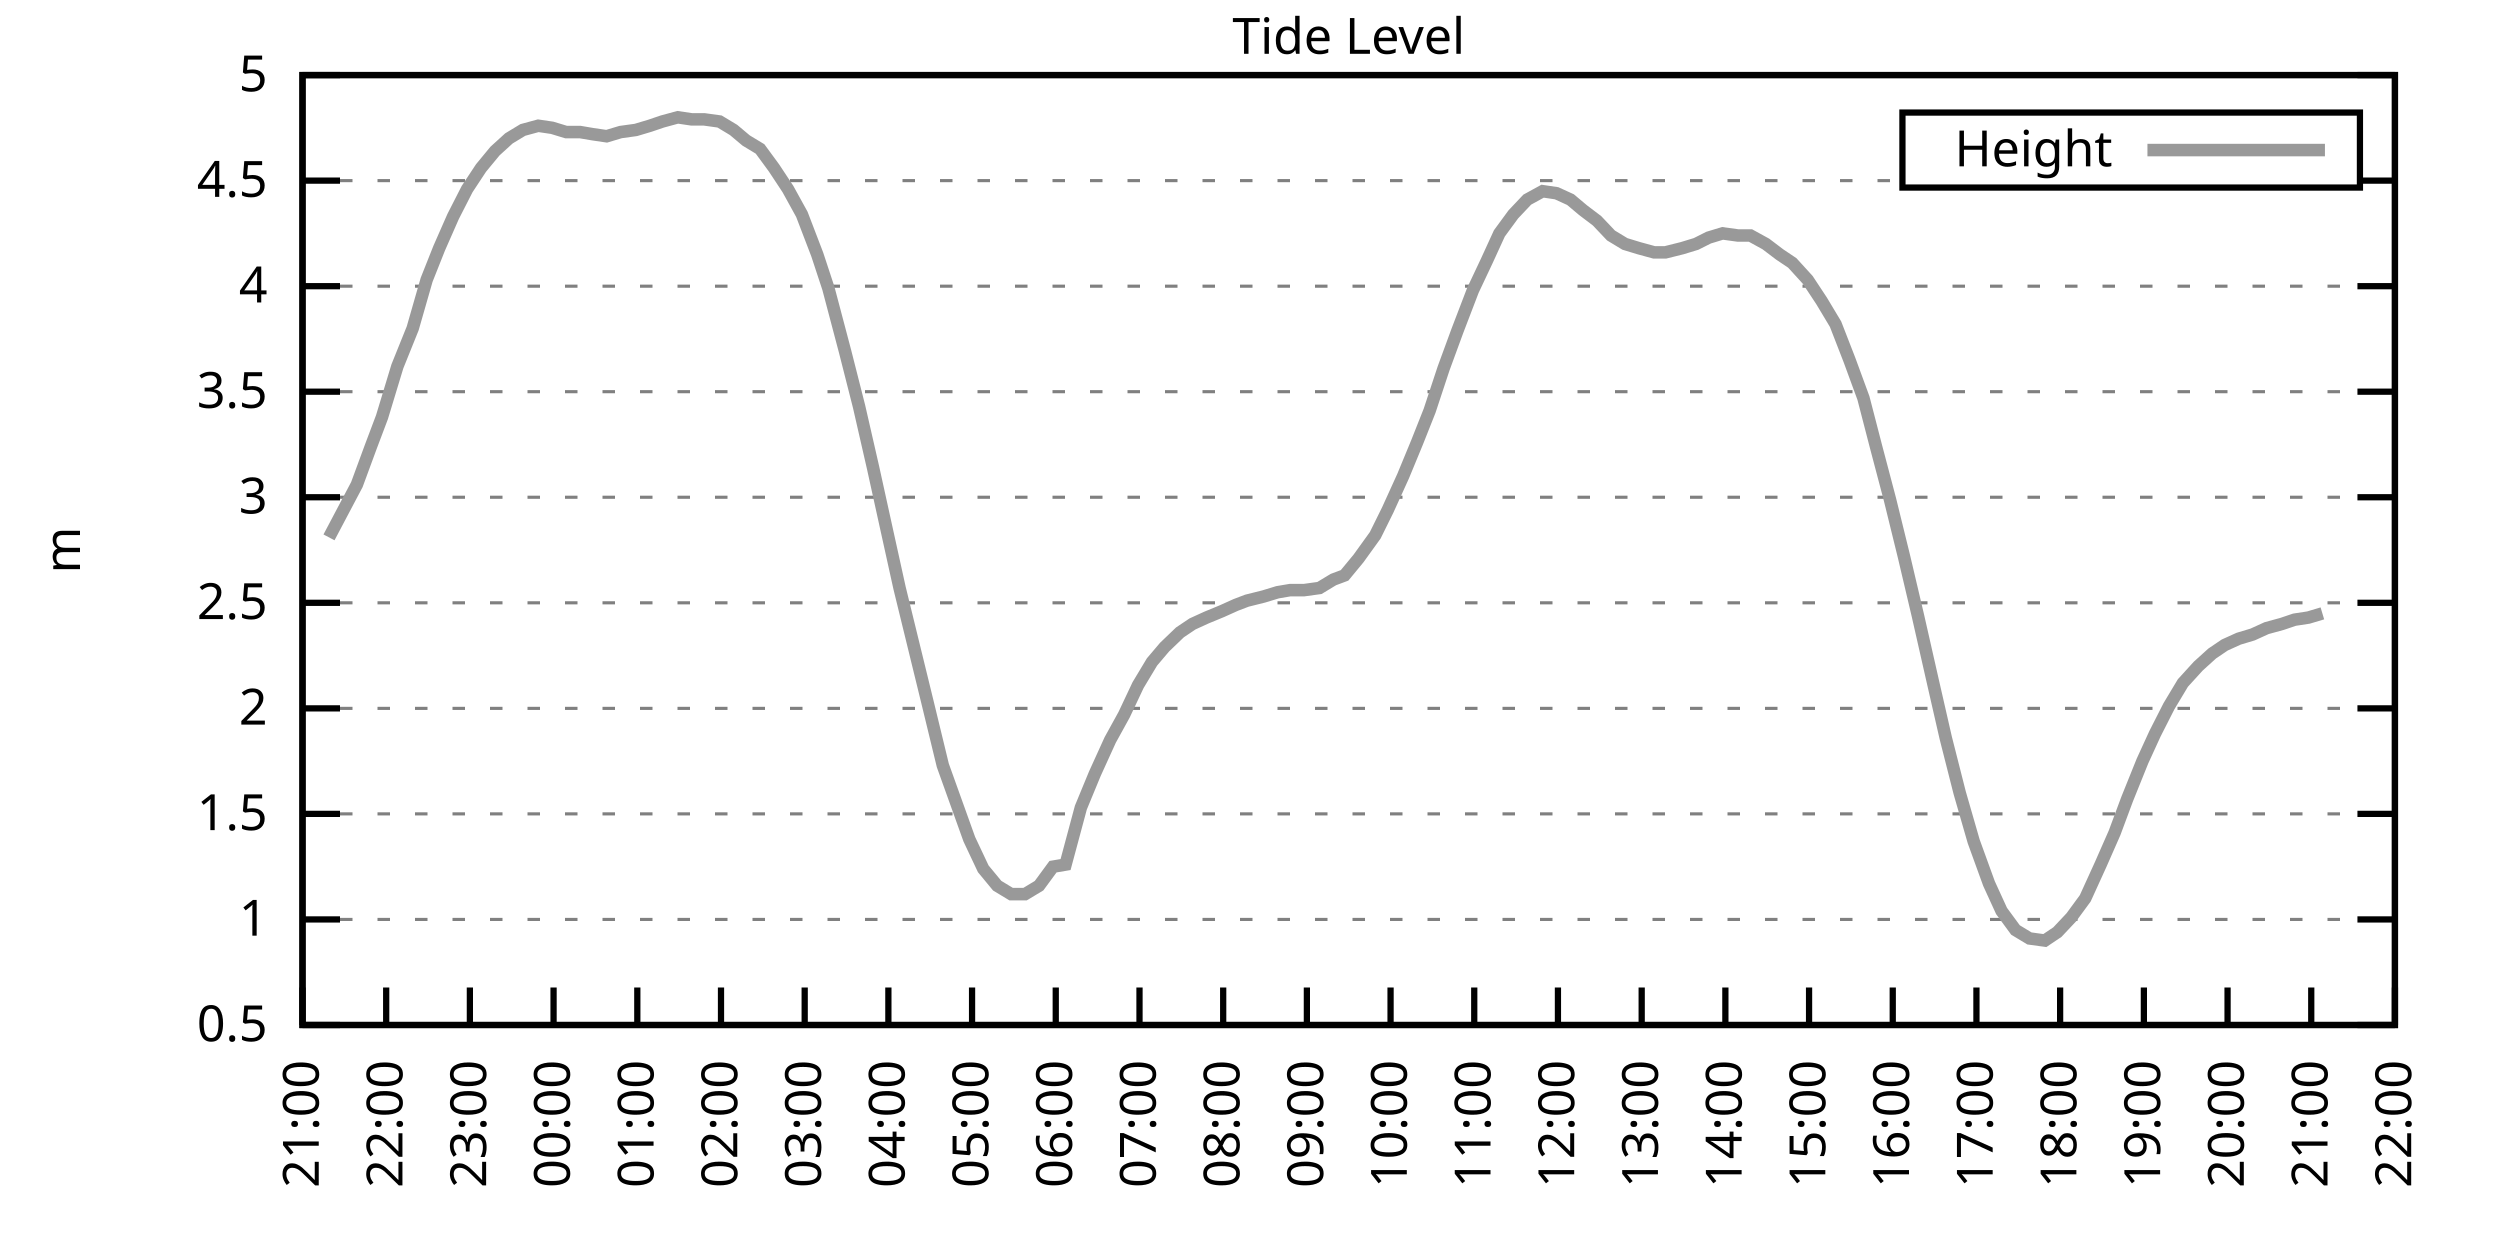
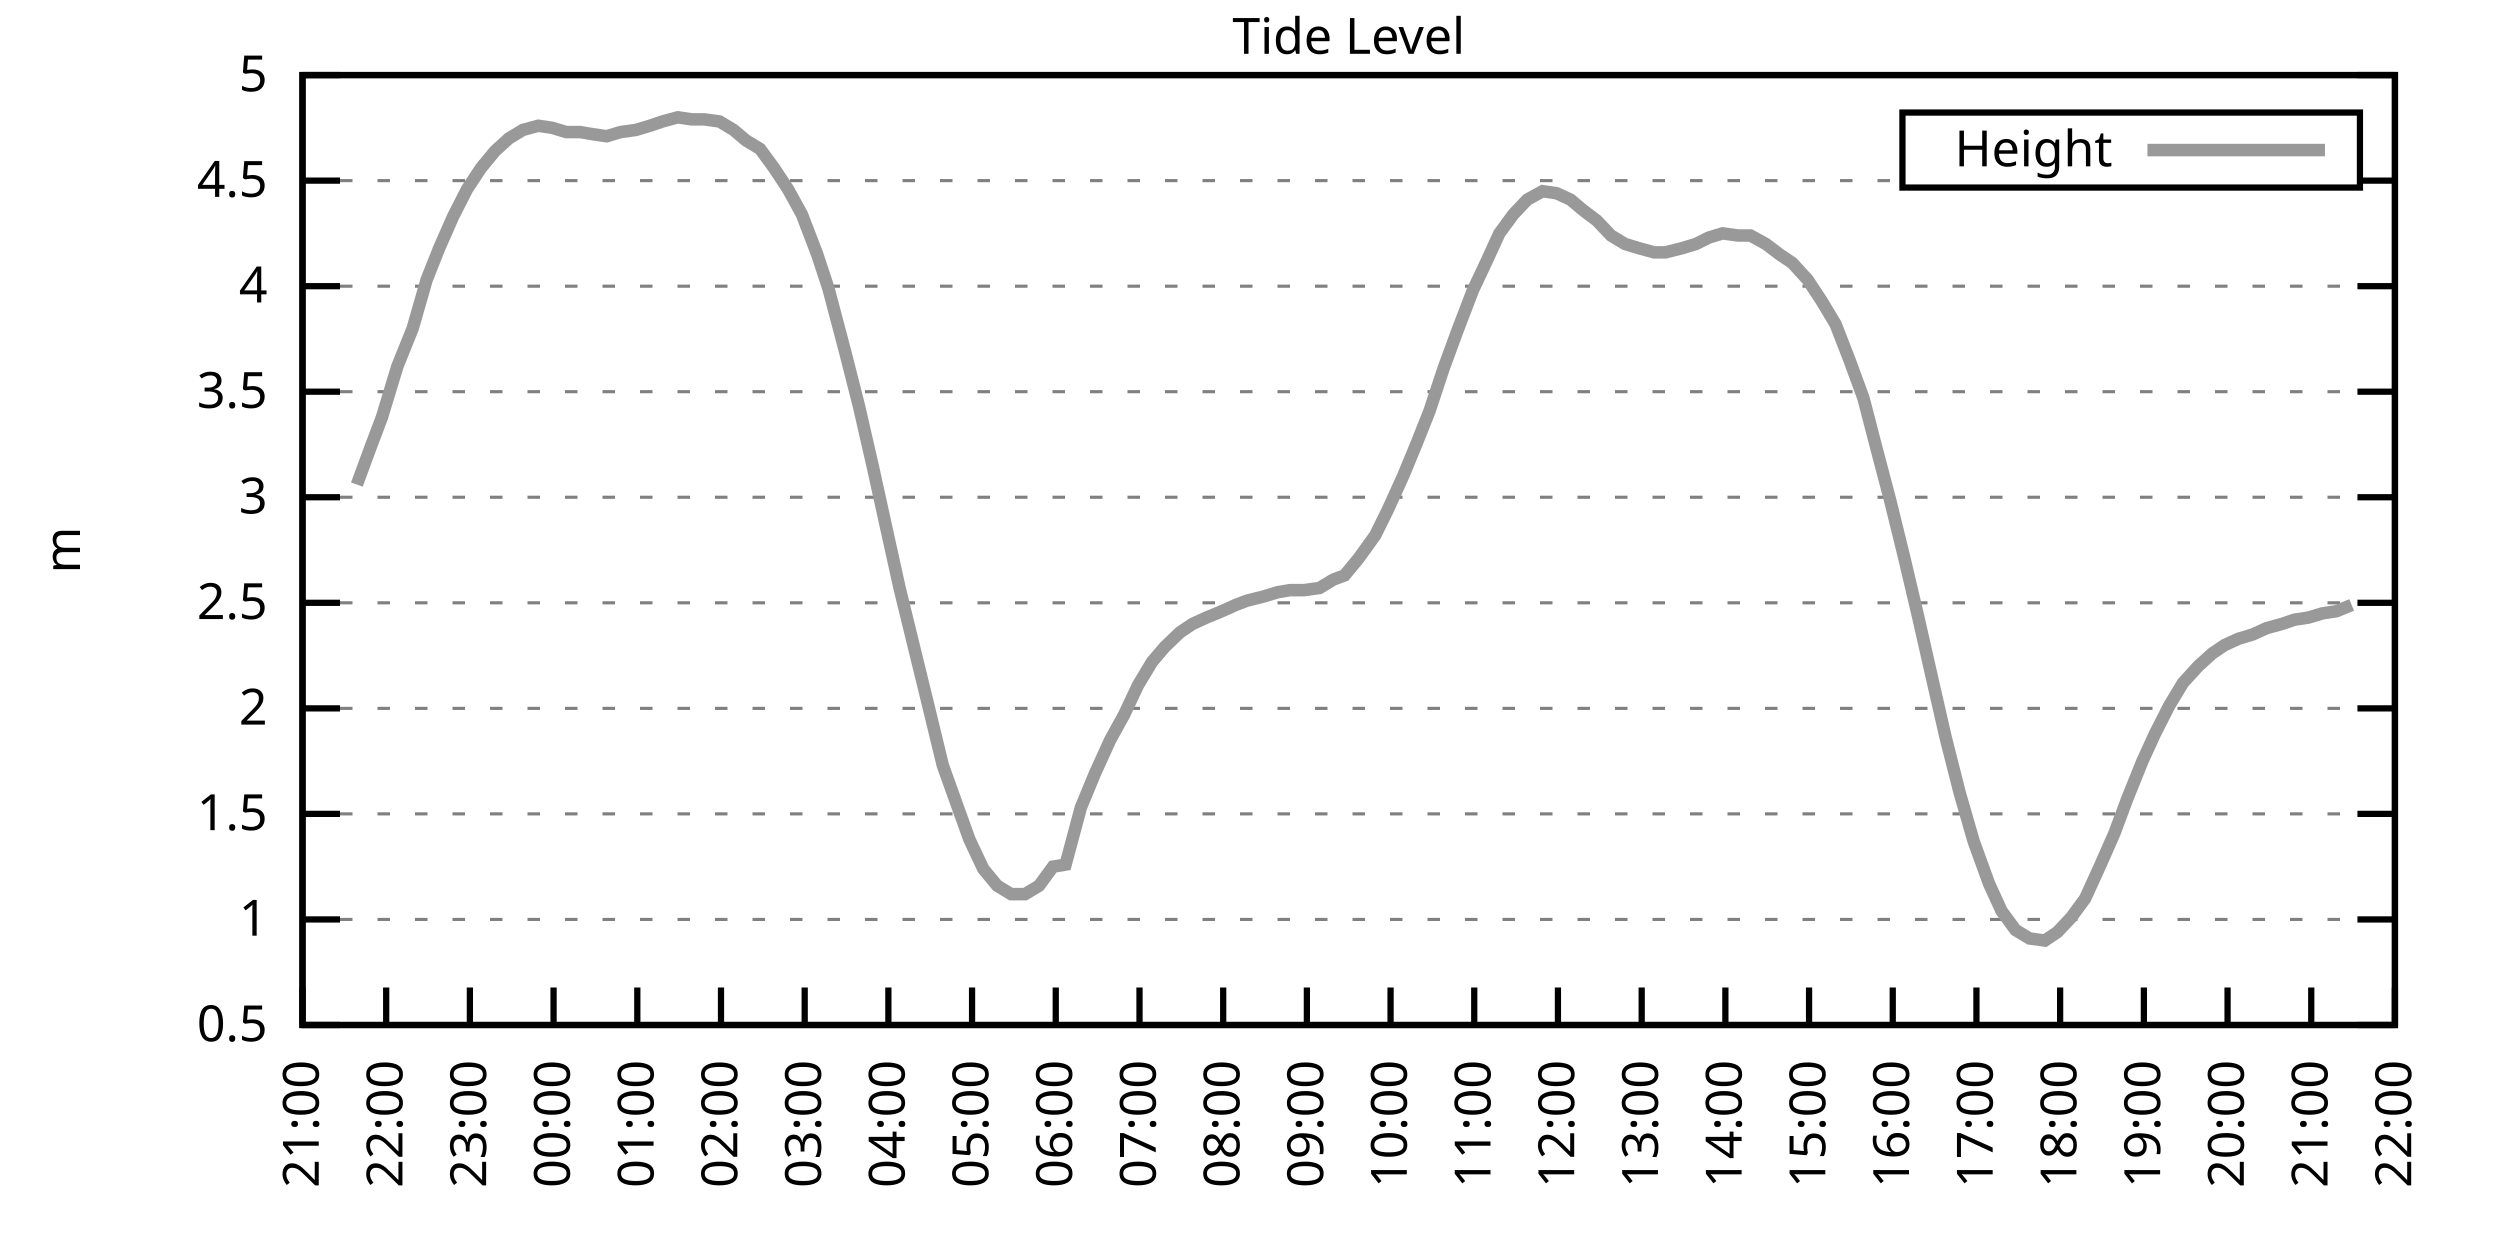
<svg xmlns="http://www.w3.org/2000/svg" xmlns:xlink="http://www.w3.org/1999/xlink" width="400" height="200" viewBox="0 0 400 200">
  <g id="gnuplot_canvas">
    <rect x="0" y="0" width="400" height="200" fill="none" />
    <defs>
      <circle id="gpDot" r="0.5" stroke-width="0.5" stroke="currentColor" />
      <path id="gpPt0" stroke-width="0.333" stroke="currentColor" d="M-1,0 h2 M0,-1 v2" />
      <path id="gpPt1" stroke-width="0.333" stroke="currentColor" d="M-1,-1 L1,1 M1,-1 L-1,1" />
      <path id="gpPt2" stroke-width="0.333" stroke="currentColor" d="M-1,0 L1,0 M0,-1 L0,1 M-1,-1 L1,1 M-1,1 L1,-1" />
      <rect id="gpPt3" stroke-width="0.333" stroke="currentColor" x="-1" y="-1" width="2" height="2" />
      <rect id="gpPt4" stroke-width="0.333" stroke="currentColor" fill="currentColor" x="-1" y="-1" width="2" height="2" />
      <circle id="gpPt5" stroke-width="0.333" stroke="currentColor" cx="0" cy="0" r="1" />
      <use xlink:href="#gpPt5" id="gpPt6" fill="currentColor" stroke="none" />
      <path id="gpPt7" stroke-width="0.333" stroke="currentColor" d="M0,-1.33 L-1.33,0.67 L1.33,0.67 z" />
      <use xlink:href="#gpPt7" id="gpPt8" fill="currentColor" stroke="none" />
      <use xlink:href="#gpPt7" id="gpPt9" stroke="currentColor" transform="rotate(180)" />
      <use xlink:href="#gpPt9" id="gpPt10" fill="currentColor" stroke="none" />
      <use xlink:href="#gpPt3" id="gpPt11" stroke="currentColor" transform="rotate(45)" />
      <use xlink:href="#gpPt11" id="gpPt12" fill="currentColor" stroke="none" />
      <path id="gpPt13" stroke-width="0.333" stroke="currentColor" d="M0,1.330 L1.265,0.411 L0.782,-1.067 L-0.782,-1.076 L-1.265,0.411 z" />
      <use xlink:href="#gpPt13" id="gpPt14" fill="currentColor" stroke="none" />
      <filter id="textbox" filterUnits="objectBoundingBox" x="0" y="0" height="1" width="1">
        <feFlood flood-color="white" flood-opacity="1" result="bgnd" />
        <feComposite in="SourceGraphic" in2="bgnd" operator="atop" />
      </filter>
      <filter id="greybox" filterUnits="objectBoundingBox" x="0" y="0" height="1" width="1">
        <feFlood flood-color="lightgrey" flood-opacity="1" result="grey" />
        <feComposite in="SourceGraphic" in2="grey" operator="atop" />
      </filter>
    </defs>
    <g fill="none" color="white" stroke="currentColor" stroke-width="1.00" stroke-linecap="butt" stroke-linejoin="miter">
</g>
    <g fill="none" color="black" stroke="currentColor" stroke-width="1.00" stroke-linecap="butt" stroke-linejoin="miter">
      <g stroke="none" shape-rendering="crispEdges">
        <polygon fill="rgb(255, 255, 255)" points="48.40,164.00 383.18,164.00 383.18,12.02 48.40,12.02 " />
      </g>
    </g>
    <g fill="none" color="black" stroke="currentColor" stroke-width="1.00" stroke-linecap="butt" stroke-linejoin="miter">
</g>
    <g fill="none" color="black" stroke="black" stroke-width="0.50" stroke-linecap="butt" stroke-linejoin="miter">
</g>
    <g fill="none" color="gray" stroke="currentColor" stroke-width="0.50" stroke-linecap="butt" stroke-linejoin="miter">
      <path stroke="gray" stroke-dasharray="2,4" class="gridline" d="M48.40,164.00 L383.19,164.00  " />
    </g>
    <g fill="none" color="gray" stroke="gray" stroke-width="1.00" stroke-linecap="butt" stroke-linejoin="miter">
</g>
    <g fill="none" color="black" stroke="currentColor" stroke-width="1.00" stroke-linecap="butt" stroke-linejoin="miter">
      <path stroke="black" d="M48.40,164.00 L54.40,164.00 M383.19,164.00 L377.19,164.00  " />
      <g transform="translate(42.80,166.60)" stroke="none" fill="black" font-family="Sans" font-size="8.00" text-anchor="end">
        <text>
          <tspan font-family="Sans"> 0.5</tspan>
        </text>
      </g>
    </g>
    <g fill="none" color="black" stroke="currentColor" stroke-width="1.00" stroke-linecap="butt" stroke-linejoin="miter">
</g>
    <g fill="none" color="black" stroke="black" stroke-width="0.50" stroke-linecap="butt" stroke-linejoin="miter">
</g>
    <g fill="none" color="gray" stroke="currentColor" stroke-width="0.50" stroke-linecap="butt" stroke-linejoin="miter">
      <path stroke="gray" stroke-dasharray="2,4" class="gridline" d="M48.40,147.11 L383.19,147.11  " />
    </g>
    <g fill="none" color="gray" stroke="gray" stroke-width="1.00" stroke-linecap="butt" stroke-linejoin="miter">
</g>
    <g fill="none" color="black" stroke="currentColor" stroke-width="1.00" stroke-linecap="butt" stroke-linejoin="miter">
      <path stroke="black" d="M48.40,147.11 L54.40,147.11 M383.19,147.11 L377.19,147.11  " />
      <g transform="translate(42.80,149.71)" stroke="none" fill="black" font-family="Sans" font-size="8.00" text-anchor="end">
        <text>
          <tspan font-family="Sans"> 1</tspan>
        </text>
      </g>
    </g>
    <g fill="none" color="black" stroke="currentColor" stroke-width="1.00" stroke-linecap="butt" stroke-linejoin="miter">
</g>
    <g fill="none" color="black" stroke="black" stroke-width="0.50" stroke-linecap="butt" stroke-linejoin="miter">
</g>
    <g fill="none" color="gray" stroke="currentColor" stroke-width="0.50" stroke-linecap="butt" stroke-linejoin="miter">
      <path stroke="gray" stroke-dasharray="2,4" class="gridline" d="M48.40,130.22 L383.19,130.22  " />
    </g>
    <g fill="none" color="gray" stroke="gray" stroke-width="1.00" stroke-linecap="butt" stroke-linejoin="miter">
</g>
    <g fill="none" color="black" stroke="currentColor" stroke-width="1.00" stroke-linecap="butt" stroke-linejoin="miter">
      <path stroke="black" d="M48.40,130.22 L54.40,130.22 M383.19,130.22 L377.19,130.22  " />
      <g transform="translate(42.80,132.82)" stroke="none" fill="black" font-family="Sans" font-size="8.00" text-anchor="end">
        <text>
          <tspan font-family="Sans"> 1.5</tspan>
        </text>
      </g>
    </g>
    <g fill="none" color="black" stroke="currentColor" stroke-width="1.00" stroke-linecap="butt" stroke-linejoin="miter">
</g>
    <g fill="none" color="black" stroke="black" stroke-width="0.50" stroke-linecap="butt" stroke-linejoin="miter">
</g>
    <g fill="none" color="gray" stroke="currentColor" stroke-width="0.50" stroke-linecap="butt" stroke-linejoin="miter">
      <path stroke="gray" stroke-dasharray="2,4" class="gridline" d="M48.40,113.34 L383.19,113.34  " />
    </g>
    <g fill="none" color="gray" stroke="gray" stroke-width="1.00" stroke-linecap="butt" stroke-linejoin="miter">
</g>
    <g fill="none" color="black" stroke="currentColor" stroke-width="1.00" stroke-linecap="butt" stroke-linejoin="miter">
      <path stroke="black" d="M48.40,113.34 L54.40,113.34 M383.19,113.34 L377.19,113.34  " />
      <g transform="translate(42.80,115.94)" stroke="none" fill="black" font-family="Sans" font-size="8.00" text-anchor="end">
        <text>
          <tspan font-family="Sans"> 2</tspan>
        </text>
      </g>
    </g>
    <g fill="none" color="black" stroke="currentColor" stroke-width="1.00" stroke-linecap="butt" stroke-linejoin="miter">
</g>
    <g fill="none" color="black" stroke="black" stroke-width="0.50" stroke-linecap="butt" stroke-linejoin="miter">
</g>
    <g fill="none" color="gray" stroke="currentColor" stroke-width="0.50" stroke-linecap="butt" stroke-linejoin="miter">
      <path stroke="gray" stroke-dasharray="2,4" class="gridline" d="M48.40,96.45 L383.19,96.45  " />
    </g>
    <g fill="none" color="gray" stroke="gray" stroke-width="1.00" stroke-linecap="butt" stroke-linejoin="miter">
</g>
    <g fill="none" color="black" stroke="currentColor" stroke-width="1.00" stroke-linecap="butt" stroke-linejoin="miter">
      <path stroke="black" d="M48.40,96.45 L54.40,96.45 M383.19,96.45 L377.19,96.45  " />
      <g transform="translate(42.80,99.05)" stroke="none" fill="black" font-family="Sans" font-size="8.00" text-anchor="end">
        <text>
          <tspan font-family="Sans"> 2.5</tspan>
        </text>
      </g>
    </g>
    <g fill="none" color="black" stroke="currentColor" stroke-width="1.00" stroke-linecap="butt" stroke-linejoin="miter">
</g>
    <g fill="none" color="black" stroke="black" stroke-width="0.50" stroke-linecap="butt" stroke-linejoin="miter">
</g>
    <g fill="none" color="gray" stroke="currentColor" stroke-width="0.50" stroke-linecap="butt" stroke-linejoin="miter">
      <path stroke="gray" stroke-dasharray="2,4" class="gridline" d="M48.40,79.56 L383.19,79.56  " />
    </g>
    <g fill="none" color="gray" stroke="gray" stroke-width="1.00" stroke-linecap="butt" stroke-linejoin="miter">
</g>
    <g fill="none" color="black" stroke="currentColor" stroke-width="1.00" stroke-linecap="butt" stroke-linejoin="miter">
      <path stroke="black" d="M48.40,79.56 L54.40,79.56 M383.19,79.56 L377.19,79.56  " />
      <g transform="translate(42.80,82.16)" stroke="none" fill="black" font-family="Sans" font-size="8.00" text-anchor="end">
        <text>
          <tspan font-family="Sans"> 3</tspan>
        </text>
      </g>
    </g>
    <g fill="none" color="black" stroke="currentColor" stroke-width="1.00" stroke-linecap="butt" stroke-linejoin="miter">
</g>
    <g fill="none" color="black" stroke="black" stroke-width="0.50" stroke-linecap="butt" stroke-linejoin="miter">
</g>
    <g fill="none" color="gray" stroke="currentColor" stroke-width="0.50" stroke-linecap="butt" stroke-linejoin="miter">
      <path stroke="gray" stroke-dasharray="2,4" class="gridline" d="M48.40,62.67 L383.19,62.67  " />
    </g>
    <g fill="none" color="gray" stroke="gray" stroke-width="1.00" stroke-linecap="butt" stroke-linejoin="miter">
</g>
    <g fill="none" color="black" stroke="currentColor" stroke-width="1.00" stroke-linecap="butt" stroke-linejoin="miter">
      <path stroke="black" d="M48.40,62.67 L54.40,62.67 M383.19,62.67 L377.19,62.67  " />
      <g transform="translate(42.80,65.27)" stroke="none" fill="black" font-family="Sans" font-size="8.00" text-anchor="end">
        <text>
          <tspan font-family="Sans"> 3.5</tspan>
        </text>
      </g>
    </g>
    <g fill="none" color="black" stroke="currentColor" stroke-width="1.00" stroke-linecap="butt" stroke-linejoin="miter">
</g>
    <g fill="none" color="black" stroke="black" stroke-width="0.50" stroke-linecap="butt" stroke-linejoin="miter">
</g>
    <g fill="none" color="gray" stroke="currentColor" stroke-width="0.50" stroke-linecap="butt" stroke-linejoin="miter">
      <path stroke="gray" stroke-dasharray="2,4" class="gridline" d="M48.40,45.79 L383.19,45.79  " />
    </g>
    <g fill="none" color="gray" stroke="gray" stroke-width="1.00" stroke-linecap="butt" stroke-linejoin="miter">
</g>
    <g fill="none" color="black" stroke="currentColor" stroke-width="1.00" stroke-linecap="butt" stroke-linejoin="miter">
      <path stroke="black" d="M48.40,45.79 L54.40,45.79 M383.19,45.79 L377.19,45.79  " />
      <g transform="translate(42.80,48.39)" stroke="none" fill="black" font-family="Sans" font-size="8.00" text-anchor="end">
        <text>
          <tspan font-family="Sans"> 4</tspan>
        </text>
      </g>
    </g>
    <g fill="none" color="black" stroke="currentColor" stroke-width="1.00" stroke-linecap="butt" stroke-linejoin="miter">
</g>
    <g fill="none" color="black" stroke="black" stroke-width="0.50" stroke-linecap="butt" stroke-linejoin="miter">
</g>
    <g fill="none" color="gray" stroke="currentColor" stroke-width="0.50" stroke-linecap="butt" stroke-linejoin="miter">
      <path stroke="gray" stroke-dasharray="2,4" class="gridline" d="M48.40,28.90 L304.39,28.90 M377.59,28.90 L383.19,28.90  " />
    </g>
    <g fill="none" color="gray" stroke="gray" stroke-width="1.00" stroke-linecap="butt" stroke-linejoin="miter">
</g>
    <g fill="none" color="black" stroke="currentColor" stroke-width="1.00" stroke-linecap="butt" stroke-linejoin="miter">
      <path stroke="black" d="M48.40,28.90 L54.40,28.90 M383.19,28.90 L377.19,28.90  " />
      <g transform="translate(42.80,31.50)" stroke="none" fill="black" font-family="Sans" font-size="8.00" text-anchor="end">
        <text>
          <tspan font-family="Sans"> 4.5</tspan>
        </text>
      </g>
    </g>
    <g fill="none" color="black" stroke="currentColor" stroke-width="1.00" stroke-linecap="butt" stroke-linejoin="miter">
</g>
    <g fill="none" color="black" stroke="black" stroke-width="0.50" stroke-linecap="butt" stroke-linejoin="miter">
</g>
    <g fill="none" color="gray" stroke="currentColor" stroke-width="0.50" stroke-linecap="butt" stroke-linejoin="miter">
      <path stroke="gray" stroke-dasharray="2,4" class="gridline" d="M48.40,12.01 L383.19,12.01  " />
    </g>
    <g fill="none" color="gray" stroke="gray" stroke-width="1.00" stroke-linecap="butt" stroke-linejoin="miter">
</g>
    <g fill="none" color="black" stroke="currentColor" stroke-width="1.00" stroke-linecap="butt" stroke-linejoin="miter">
      <path stroke="black" d="M48.40,12.01 L54.40,12.01 M383.19,12.01 L377.19,12.01  " />
      <g transform="translate(42.80,14.61)" stroke="none" fill="black" font-family="Sans" font-size="8.00" text-anchor="end">
        <text>
          <tspan font-family="Sans"> 5</tspan>
        </text>
      </g>
    </g>
    <g fill="none" color="black" stroke="currentColor" stroke-width="1.00" stroke-linecap="butt" stroke-linejoin="miter">
      <path stroke="black" d="M48.40,164.00 L48.40,158.00  " />
      <g transform="translate(51.00,169.60) rotate(270.00)" stroke="none" fill="black" font-family="Sans" font-size="8.00" text-anchor="end">
        <text>
          <tspan font-family="Sans">21:00</tspan>
        </text>
      </g>
    </g>
    <g fill="none" color="black" stroke="currentColor" stroke-width="1.00" stroke-linecap="butt" stroke-linejoin="miter">
      <path stroke="black" d="M61.79,164.00 L61.79,158.00  " />
      <g transform="translate(64.39,169.60) rotate(270.00)" stroke="none" fill="black" font-family="Sans" font-size="8.00" text-anchor="end">
        <text>
          <tspan font-family="Sans">22:00</tspan>
        </text>
      </g>
    </g>
    <g fill="none" color="black" stroke="currentColor" stroke-width="1.00" stroke-linecap="butt" stroke-linejoin="miter">
      <path stroke="black" d="M75.18,164.00 L75.18,158.00  " />
      <g transform="translate(77.78,169.60) rotate(270.00)" stroke="none" fill="black" font-family="Sans" font-size="8.00" text-anchor="end">
        <text>
          <tspan font-family="Sans">23:00</tspan>
        </text>
      </g>
    </g>
    <g fill="none" color="black" stroke="currentColor" stroke-width="1.00" stroke-linecap="butt" stroke-linejoin="miter">
      <path stroke="black" d="M88.57,164.00 L88.57,158.00  " />
      <g transform="translate(91.17,169.60) rotate(270.00)" stroke="none" fill="black" font-family="Sans" font-size="8.00" text-anchor="end">
        <text>
          <tspan font-family="Sans">00:00</tspan>
        </text>
      </g>
    </g>
    <g fill="none" color="black" stroke="currentColor" stroke-width="1.00" stroke-linecap="butt" stroke-linejoin="miter">
      <path stroke="black" d="M101.97,164.00 L101.97,158.00  " />
      <g transform="translate(104.57,169.60) rotate(270.00)" stroke="none" fill="black" font-family="Sans" font-size="8.00" text-anchor="end">
        <text>
          <tspan font-family="Sans">01:00</tspan>
        </text>
      </g>
    </g>
    <g fill="none" color="black" stroke="currentColor" stroke-width="1.00" stroke-linecap="butt" stroke-linejoin="miter">
      <path stroke="black" d="M115.36,164.00 L115.36,158.00  " />
      <g transform="translate(117.96,169.60) rotate(270.00)" stroke="none" fill="black" font-family="Sans" font-size="8.00" text-anchor="end">
        <text>
          <tspan font-family="Sans">02:00</tspan>
        </text>
      </g>
    </g>
    <g fill="none" color="black" stroke="currentColor" stroke-width="1.00" stroke-linecap="butt" stroke-linejoin="miter">
      <path stroke="black" d="M128.75,164.00 L128.75,158.00  " />
      <g transform="translate(131.35,169.60) rotate(270.00)" stroke="none" fill="black" font-family="Sans" font-size="8.00" text-anchor="end">
        <text>
          <tspan font-family="Sans">03:00</tspan>
        </text>
      </g>
    </g>
    <g fill="none" color="black" stroke="currentColor" stroke-width="1.00" stroke-linecap="butt" stroke-linejoin="miter">
      <path stroke="black" d="M142.14,164.00 L142.14,158.00  " />
      <g transform="translate(144.74,169.60) rotate(270.00)" stroke="none" fill="black" font-family="Sans" font-size="8.00" text-anchor="end">
        <text>
          <tspan font-family="Sans">04:00</tspan>
        </text>
      </g>
    </g>
    <g fill="none" color="black" stroke="currentColor" stroke-width="1.00" stroke-linecap="butt" stroke-linejoin="miter">
      <path stroke="black" d="M155.53,164.00 L155.53,158.00  " />
      <g transform="translate(158.13,169.60) rotate(270.00)" stroke="none" fill="black" font-family="Sans" font-size="8.00" text-anchor="end">
        <text>
          <tspan font-family="Sans">05:00</tspan>
        </text>
      </g>
    </g>
    <g fill="none" color="black" stroke="currentColor" stroke-width="1.00" stroke-linecap="butt" stroke-linejoin="miter">
      <path stroke="black" d="M168.92,164.00 L168.92,158.00  " />
      <g transform="translate(171.52,169.60) rotate(270.00)" stroke="none" fill="black" font-family="Sans" font-size="8.00" text-anchor="end">
        <text>
          <tspan font-family="Sans">06:00</tspan>
        </text>
      </g>
    </g>
    <g fill="none" color="black" stroke="currentColor" stroke-width="1.00" stroke-linecap="butt" stroke-linejoin="miter">
      <path stroke="black" d="M182.32,164.00 L182.32,158.00  " />
      <g transform="translate(184.92,169.60) rotate(270.00)" stroke="none" fill="black" font-family="Sans" font-size="8.00" text-anchor="end">
        <text>
          <tspan font-family="Sans">07:00</tspan>
        </text>
      </g>
    </g>
    <g fill="none" color="black" stroke="currentColor" stroke-width="1.00" stroke-linecap="butt" stroke-linejoin="miter">
      <path stroke="black" d="M195.71,164.00 L195.71,158.00  " />
      <g transform="translate(198.31,169.60) rotate(270.00)" stroke="none" fill="black" font-family="Sans" font-size="8.00" text-anchor="end">
        <text>
          <tspan font-family="Sans">08:00</tspan>
        </text>
      </g>
    </g>
    <g fill="none" color="black" stroke="currentColor" stroke-width="1.00" stroke-linecap="butt" stroke-linejoin="miter">
      <path stroke="black" d="M209.10,164.00 L209.10,158.00  " />
      <g transform="translate(211.70,169.60) rotate(270.00)" stroke="none" fill="black" font-family="Sans" font-size="8.00" text-anchor="end">
        <text>
          <tspan font-family="Sans">09:00</tspan>
        </text>
      </g>
    </g>
    <g fill="none" color="black" stroke="currentColor" stroke-width="1.00" stroke-linecap="butt" stroke-linejoin="miter">
      <path stroke="black" d="M222.49,164.00 L222.49,158.00  " />
      <g transform="translate(225.09,169.60) rotate(270.00)" stroke="none" fill="black" font-family="Sans" font-size="8.00" text-anchor="end">
        <text>
          <tspan font-family="Sans">10:00</tspan>
        </text>
      </g>
    </g>
    <g fill="none" color="black" stroke="currentColor" stroke-width="1.00" stroke-linecap="butt" stroke-linejoin="miter">
      <path stroke="black" d="M235.88,164.00 L235.88,158.00  " />
      <g transform="translate(238.48,169.60) rotate(270.00)" stroke="none" fill="black" font-family="Sans" font-size="8.00" text-anchor="end">
        <text>
          <tspan font-family="Sans">11:00</tspan>
        </text>
      </g>
    </g>
    <g fill="none" color="black" stroke="currentColor" stroke-width="1.00" stroke-linecap="butt" stroke-linejoin="miter">
      <path stroke="black" d="M249.27,164.00 L249.27,158.00  " />
      <g transform="translate(251.87,169.60) rotate(270.00)" stroke="none" fill="black" font-family="Sans" font-size="8.00" text-anchor="end">
        <text>
          <tspan font-family="Sans">12:00</tspan>
        </text>
      </g>
    </g>
    <g fill="none" color="black" stroke="currentColor" stroke-width="1.00" stroke-linecap="butt" stroke-linejoin="miter">
      <path stroke="black" d="M262.67,164.00 L262.67,158.00  " />
      <g transform="translate(265.27,169.60) rotate(270.00)" stroke="none" fill="black" font-family="Sans" font-size="8.00" text-anchor="end">
        <text>
          <tspan font-family="Sans">13:00</tspan>
        </text>
      </g>
    </g>
    <g fill="none" color="black" stroke="currentColor" stroke-width="1.00" stroke-linecap="butt" stroke-linejoin="miter">
      <path stroke="black" d="M276.06,164.00 L276.06,158.00  " />
      <g transform="translate(278.66,169.60) rotate(270.00)" stroke="none" fill="black" font-family="Sans" font-size="8.00" text-anchor="end">
        <text>
          <tspan font-family="Sans">14:00</tspan>
        </text>
      </g>
    </g>
    <g fill="none" color="black" stroke="currentColor" stroke-width="1.00" stroke-linecap="butt" stroke-linejoin="miter">
      <path stroke="black" d="M289.45,164.00 L289.45,158.00  " />
      <g transform="translate(292.05,169.60) rotate(270.00)" stroke="none" fill="black" font-family="Sans" font-size="8.00" text-anchor="end">
        <text>
          <tspan font-family="Sans">15:00</tspan>
        </text>
      </g>
    </g>
    <g fill="none" color="black" stroke="currentColor" stroke-width="1.00" stroke-linecap="butt" stroke-linejoin="miter">
      <path stroke="black" d="M302.84,164.00 L302.84,158.00  " />
      <g transform="translate(305.44,169.60) rotate(270.00)" stroke="none" fill="black" font-family="Sans" font-size="8.00" text-anchor="end">
        <text>
          <tspan font-family="Sans">16:00</tspan>
        </text>
      </g>
    </g>
    <g fill="none" color="black" stroke="currentColor" stroke-width="1.00" stroke-linecap="butt" stroke-linejoin="miter">
      <path stroke="black" d="M316.23,164.00 L316.23,158.00  " />
      <g transform="translate(318.83,169.60) rotate(270.00)" stroke="none" fill="black" font-family="Sans" font-size="8.00" text-anchor="end">
        <text>
          <tspan font-family="Sans">17:00</tspan>
        </text>
      </g>
    </g>
    <g fill="none" color="black" stroke="currentColor" stroke-width="1.00" stroke-linecap="butt" stroke-linejoin="miter">
      <path stroke="black" d="M329.62,164.00 L329.62,158.00  " />
      <g transform="translate(332.22,169.60) rotate(270.00)" stroke="none" fill="black" font-family="Sans" font-size="8.00" text-anchor="end">
        <text>
          <tspan font-family="Sans">18:00</tspan>
        </text>
      </g>
    </g>
    <g fill="none" color="black" stroke="currentColor" stroke-width="1.00" stroke-linecap="butt" stroke-linejoin="miter">
      <path stroke="black" d="M343.02,164.00 L343.02,158.00  " />
      <g transform="translate(345.62,169.60) rotate(270.00)" stroke="none" fill="black" font-family="Sans" font-size="8.00" text-anchor="end">
        <text>
          <tspan font-family="Sans">19:00</tspan>
        </text>
      </g>
    </g>
    <g fill="none" color="black" stroke="currentColor" stroke-width="1.00" stroke-linecap="butt" stroke-linejoin="miter">
      <path stroke="black" d="M356.41,164.00 L356.41,158.00  " />
      <g transform="translate(359.01,169.60) rotate(270.00)" stroke="none" fill="black" font-family="Sans" font-size="8.00" text-anchor="end">
        <text>
          <tspan font-family="Sans">20:00</tspan>
        </text>
      </g>
    </g>
    <g fill="none" color="black" stroke="currentColor" stroke-width="1.00" stroke-linecap="butt" stroke-linejoin="miter">
      <path stroke="black" d="M369.80,164.00 L369.80,158.00  " />
      <g transform="translate(372.40,169.60) rotate(270.00)" stroke="none" fill="black" font-family="Sans" font-size="8.00" text-anchor="end">
        <text>
          <tspan font-family="Sans">21:00</tspan>
        </text>
      </g>
    </g>
    <g fill="none" color="black" stroke="currentColor" stroke-width="1.00" stroke-linecap="butt" stroke-linejoin="miter">
      <path stroke="black" d="M383.19,164.00 L383.19,158.00  " />
      <g transform="translate(385.79,169.60) rotate(270.00)" stroke="none" fill="black" font-family="Sans" font-size="8.00" text-anchor="end">
        <text>
          <tspan font-family="Sans">22:00</tspan>
        </text>
      </g>
    </g>
    <g fill="none" color="black" stroke="currentColor" stroke-width="1.00" stroke-linecap="butt" stroke-linejoin="miter">
</g>
    <g fill="none" color="black" stroke="currentColor" stroke-width="1.00" stroke-linecap="butt" stroke-linejoin="miter">
      <path stroke="black" d="M48.40,12.01 L48.40,164.00 L383.19,164.00 L383.19,12.01 L48.40,12.01 Z  " />
    </g>
    <g fill="none" color="black" stroke="currentColor" stroke-width="1.00" stroke-linecap="butt" stroke-linejoin="miter">
</g>
    <g fill="none" color="black" stroke="currentColor" stroke-width="1.00" stroke-linecap="butt" stroke-linejoin="miter">
      <path stroke="black" d="M304.39,30.01 L304.39,18.01 L377.59,18.01 L377.59,30.01 L304.39,30.01 Z  " />
    </g>
    <g id="Tide_level_plot_1">
      <g fill="none" color="white" stroke="black" stroke-width="2.00" stroke-linecap="butt" stroke-linejoin="miter">
</g>
      <g fill="none" color="black" stroke="currentColor" stroke-width="2.00" stroke-linecap="butt" stroke-linejoin="miter">
        <g transform="translate(337.99,26.61)" stroke="none" fill="black" font-family="Sans" font-size="8.00" text-anchor="end">
          <text>
            <tspan font-family="Sans">Height</tspan>
          </text>
        </g>
      </g>
      <g fill="none" color="black" stroke="currentColor" stroke-width="2.00" stroke-linecap="butt" stroke-linejoin="miter">
-         <path stroke="rgb(153, 153, 153)" d="M343.59,24.01 L371.99,24.01 M52.64,85.98 L57.10,77.53 L59.34,71.45 L61.12,66.73 L63.58,58.62 L66.03,52.54   L68.26,44.77 L70.27,39.71 L72.50,34.64 L74.74,30.25 L76.97,26.87 L79.20,24.17 L81.43,22.14 L83.66,20.79   L86.12,20.12 L88.35,20.45 L90.58,21.13 L92.82,21.13 L94.82,21.47 L97.06,21.80 L99.29,21.13 L101.74,20.79   L103.98,20.12 L105.98,19.44 L108.44,18.77 L110.67,19.10 L112.68,19.10 L115.13,19.44 L117.37,20.79 L119.38,22.48   L121.61,23.83 L123.84,26.87 L126.07,30.25 L128.30,34.30 L130.76,40.72 L132.54,46.12 L135.22,56.26 L137.45,65.04   L139.69,74.83 L141.92,84.97 L143.93,94.08 L146.16,103.20 L148.39,112.32 L150.85,122.46 L155.09,134.28 L157.32,139.01   L159.55,141.71 L161.78,143.06 L164.01,143.06 L166.25,141.71 L168.48,138.67 L170.49,138.33 L172.94,129.21 L175.17,123.81   L177.63,118.40 L179.86,114.35 L182.09,109.62 L184.32,105.91 L186.33,103.54 L188.79,101.18 L190.80,99.83 L193.03,98.81   L195.48,97.80 L197.72,96.79 L199.50,96.11 L202.18,95.44 L204.41,94.76 L206.42,94.42 L208.65,94.42 L211.11,94.08   L213.34,92.73 L215.13,92.06 L217.36,89.36 L220.04,85.64 L222.04,81.59 L224.50,76.18 L226.73,70.78 L228.74,65.71   L230.97,58.96 L233.20,52.88 L235.66,46.46 L237.89,41.73 L239.90,37.34 L242.13,34.30 L244.36,31.94 L246.82,30.59   L249.05,30.92 L251.28,31.94 L253.29,33.63 L255.52,35.32 L257.76,37.68 L259.99,39.03 L262.22,39.71 L264.67,40.38   L266.46,40.38 L269.14,39.71 L271.37,39.03 L273.38,38.02 L275.61,37.34 L278.07,37.68 L280.07,37.68 L282.53,39.03   L284.76,40.72 L286.77,42.07 L289.23,44.77 L291.46,48.15 L293.69,51.87 L295.92,57.61 L298.15,63.69 L300.16,71.45   L302.39,79.90 L304.63,89.02 L306.86,98.48 L309.31,109.28 L311.32,118.07 L313.55,126.85 L315.79,134.62 L318.24,141.37   L320.25,145.76 L322.48,148.80 L324.71,150.15 L327.17,150.49 L329.18,149.14 L331.41,146.77 L333.64,143.73 L336.10,138.33   L338.33,133.26 L340.34,127.86 L342.79,121.78 L344.80,117.39 L347.03,113.00 L349.26,109.28 L351.72,106.58 L353.95,104.56   L355.96,103.20 L358.19,102.19 L360.42,101.52 L362.66,100.50 L365.11,99.83 L367.12,99.15 L369.35,98.81 L371.58,98.14    " />
+         <path stroke="rgb(153, 153, 153)" d="M343.59,24.01 L371.99,24.01 M57.10,77.53 L59.34,71.45 L61.12,66.73 L63.58,58.62 L66.03,52.54 L68.26,44.77   L70.27,39.71 L72.50,34.64 L74.74,30.25 L76.97,26.87 L79.20,24.17 L81.43,22.14 L83.66,20.79 L86.12,20.12   L88.35,20.45 L90.58,21.13 L92.82,21.13 L94.82,21.47 L97.06,21.80 L99.29,21.13 L101.74,20.79 L103.98,20.12   L105.98,19.44 L108.44,18.77 L110.67,19.10 L112.68,19.10 L115.13,19.44 L117.37,20.79 L119.38,22.48 L121.61,23.83   L123.84,26.87 L126.07,30.25 L128.30,34.30 L130.76,40.72 L132.54,46.12 L135.22,56.26 L137.45,65.04 L139.69,74.83   L141.92,84.97 L143.93,94.08 L146.16,103.20 L148.39,112.32 L150.85,122.46 L155.09,134.28 L157.32,139.01 L159.55,141.71   L161.78,143.06 L164.01,143.06 L166.25,141.71 L168.48,138.67 L170.49,138.33 L172.94,129.21 L175.17,123.81 L177.63,118.40   L179.86,114.35 L182.09,109.62 L184.32,105.91 L186.33,103.54 L188.79,101.18 L190.80,99.83 L193.03,98.81 L195.48,97.80   L197.72,96.79 L199.50,96.11 L202.18,95.44 L204.41,94.76 L206.42,94.42 L208.65,94.42 L211.11,94.08 L213.34,92.73   L215.13,92.06 L217.36,89.36 L220.04,85.64 L222.04,81.59 L224.50,76.18 L226.73,70.78 L228.74,65.71 L230.97,58.96   L233.20,52.88 L235.66,46.46 L237.89,41.73 L239.90,37.34 L242.13,34.30 L244.36,31.94 L246.82,30.59 L249.05,30.92   L251.28,31.94 L253.29,33.63 L255.52,35.32 L257.76,37.68 L259.99,39.03 L262.22,39.71 L264.67,40.38 L266.46,40.38   L269.14,39.71 L271.37,39.03 L273.38,38.02 L275.61,37.34 L278.07,37.68 L280.07,37.68 L282.53,39.03 L284.76,40.72   L286.77,42.07 L289.23,44.77 L291.46,48.15 L293.69,51.87 L295.92,57.61 L298.15,63.69 L300.16,71.45 L302.39,79.90   L304.63,89.02 L306.86,98.48 L309.31,109.28 L311.32,118.07 L313.55,126.85 L315.79,134.62 L318.24,141.37 L320.25,145.76   L322.48,148.80 L324.71,150.15 L327.17,150.49 L329.18,149.14 L331.41,146.77 L333.64,143.73 L336.10,138.33 L338.33,133.26   L340.34,127.86 L342.79,121.78 L344.80,117.39 L347.03,113.00 L349.26,109.28 L351.72,106.58 L353.95,104.56 L355.96,103.20   L358.19,102.19 L360.42,101.52 L362.66,100.50 L365.11,99.83 L367.12,99.15 L369.35,98.81 L371.58,98.14 L373.82,97.80   L376.27,96.79  " />
      </g>
    </g>
    <g fill="none" color="black" stroke="currentColor" stroke-width="2.00" stroke-linecap="butt" stroke-linejoin="miter">
</g>
    <g fill="none" color="black" stroke="black" stroke-width="1.00" stroke-linecap="butt" stroke-linejoin="miter">
</g>
    <g fill="none" color="black" stroke="currentColor" stroke-width="1.00" stroke-linecap="butt" stroke-linejoin="miter">
      <path stroke="black" d="M48.40,12.01 L48.40,164.00 L383.19,164.00 L383.19,12.01 L48.40,12.01 Z  " />
      <g transform="translate(12.80,88.01) rotate(270.00)" stroke="none" fill="black" font-family="Sans" font-size="8.00" text-anchor="middle">
        <text>
          <tspan font-family="Sans">m</tspan>
        </text>
      </g>
    </g>
    <g fill="none" color="black" stroke="currentColor" stroke-width="1.00" stroke-linecap="butt" stroke-linejoin="miter">
</g>
    <g fill="none" color="black" stroke="currentColor" stroke-width="1.00" stroke-linecap="butt" stroke-linejoin="miter">
      <g transform="translate(215.79,8.61)" stroke="none" fill="black" font-family="Sans" font-size="8.00" text-anchor="middle">
        <text>
          <tspan font-family="Sans">Tide Level</tspan>
        </text>
      </g>
    </g>
    <g fill="none" color="black" stroke="currentColor" stroke-width="1.00" stroke-linecap="butt" stroke-linejoin="miter">
</g>
  </g>
</svg>
